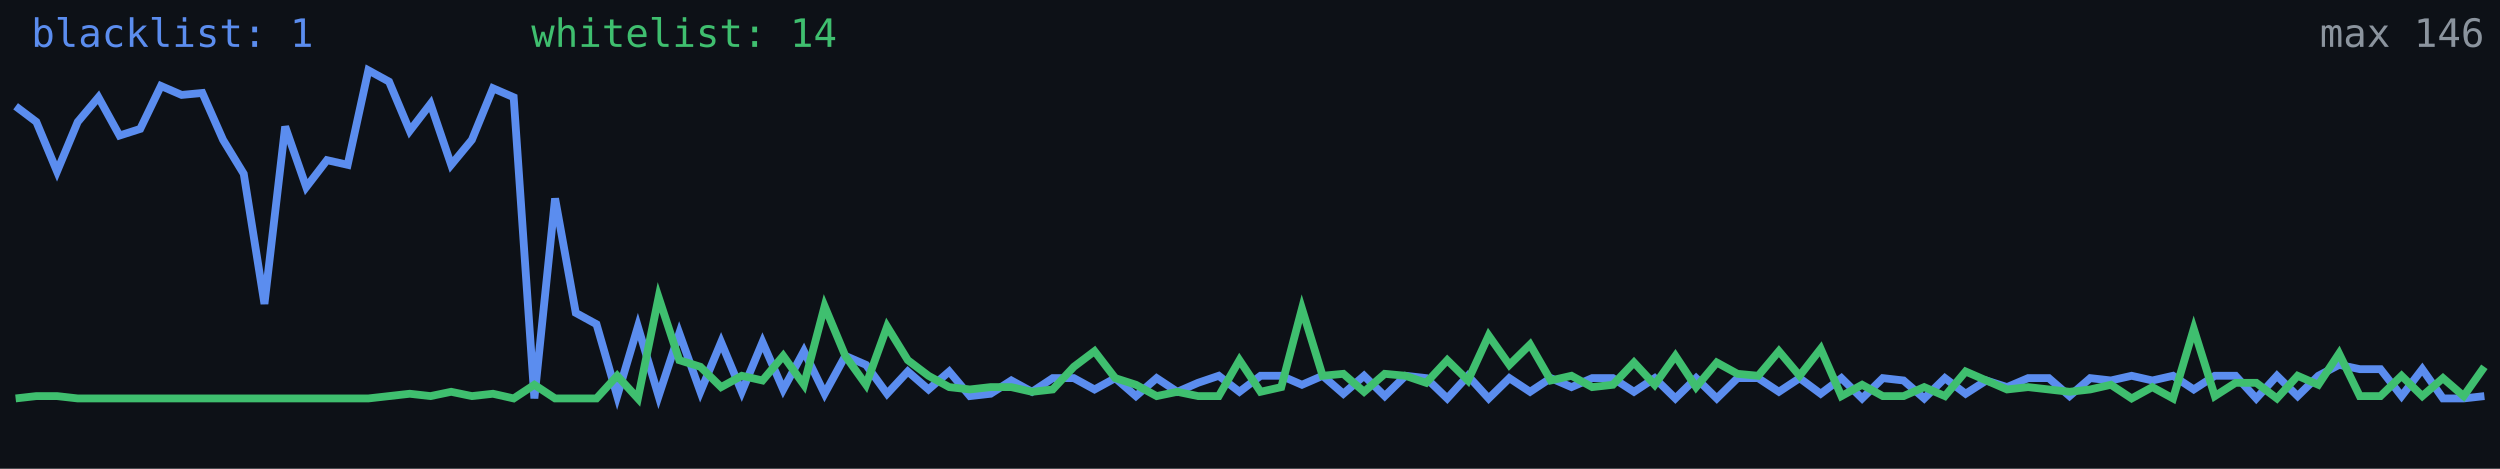
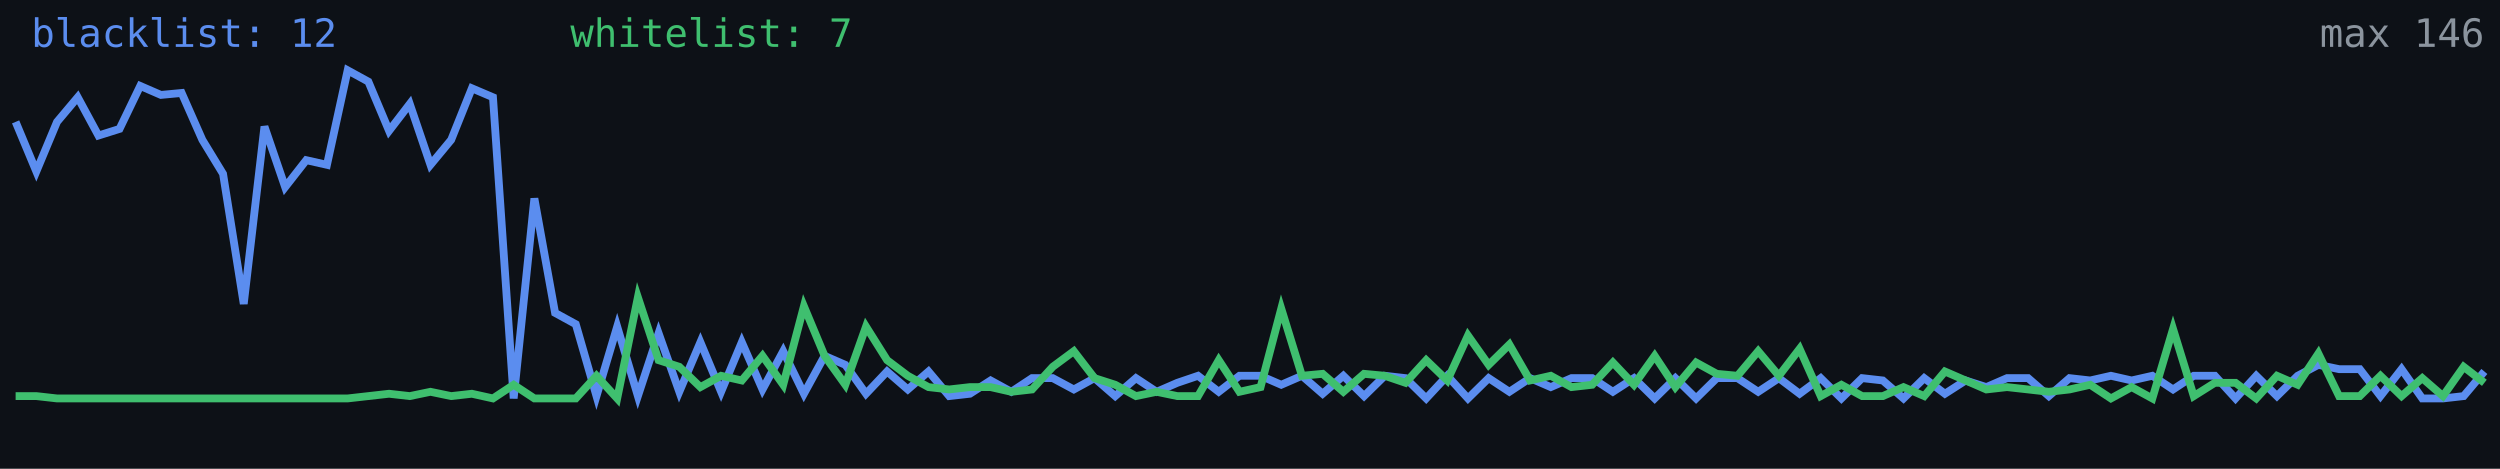
<svg xmlns="http://www.w3.org/2000/svg" width="640" height="120" viewBox="0 0 640 120" role="img" aria-label="Alive configs trend">
  <rect width="640" height="120" fill="#0d1117" />
-   <polyline fill="none" stroke="#5b8def" stroke-width="2" points="4.0,27.2 9.3,31.2 14.6,43.9 19.9,31.2 25.2,24.9 30.6,34.7 35.9,33.0 41.2,22.0 46.5,24.3 51.8,23.8 57.1,35.8 62.4,44.5 67.7,77.8 73.0,32.4 78.4,47.9 83.7,41.0 89.0,42.2 94.3,18.0 99.6,20.9 104.9,33.5 110.2,26.6 115.5,42.2 120.8,35.8 126.2,22.6 131.5,24.9 136.8,102.0 142.1,50.8 147.4,80.1 152.7,83.0 158.0,101.4 163.3,83.6 168.6,101.4 173.9,85.3 179.3,100.3 184.6,87.6 189.9,100.3 195.2,87.6 200.5,99.7 205.8,89.9 211.1,100.8 216.4,91.1 221.7,93.4 227.1,100.8 232.4,95.1 237.7,99.7 243.0,95.1 248.3,101.4 253.6,100.8 258.9,97.4 264.2,100.3 269.5,96.8 274.9,96.8 280.2,99.7 285.5,96.8 290.8,101.4 296.1,96.8 301.4,100.3 306.7,98.0 312.0,96.2 317.3,100.3 322.7,96.2 328.0,96.2 333.3,98.5 338.6,96.2 343.9,100.8 349.2,96.2 354.5,101.4 359.8,96.2 365.1,96.8 370.5,102.0 375.8,96.2 381.1,102.0 386.4,96.8 391.7,100.3 397.0,96.8 402.3,99.1 407.6,96.8 412.9,96.8 418.3,100.3 423.6,96.8 428.9,102.0 434.2,96.8 439.5,102.0 444.8,96.8 450.1,96.8 455.4,100.3 460.7,96.8 466.1,100.8 471.4,96.8 476.7,102.0 482.0,96.8 487.3,97.4 492.6,102.0 497.9,96.8 503.2,100.8 508.5,97.4 513.8,99.1 519.2,96.8 524.5,96.8 529.8,101.4 535.1,96.8 540.4,97.4 545.7,96.2 551.0,97.4 556.3,96.2 561.6,99.7 567.0,96.2 572.3,96.2 577.6,102.0 582.9,96.2 588.2,101.4 593.5,96.2 598.8,93.4 604.1,94.5 609.4,94.5 614.8,101.4 620.1,94.5 625.4,102.0 630.7,102.0 636.0,101.4" />
-   <polyline fill="none" stroke="#3fbf6f" stroke-width="2" points="4.0,102.0 9.3,101.4 14.6,101.4 19.9,102.0 25.2,102.0 30.6,102.0 35.9,102.0 41.2,102.0 46.5,102.0 51.8,102.0 57.1,102.0 62.4,102.0 67.7,102.0 73.0,102.0 78.4,102.0 83.7,102.0 89.0,102.0 94.3,102.0 99.6,101.4 104.9,100.8 110.2,101.4 115.5,100.3 120.8,101.4 126.2,100.8 131.5,102.0 136.8,98.5 142.1,102.0 147.4,102.0 152.7,102.0 158.0,96.2 163.3,102.0 168.6,76.1 173.9,92.2 179.3,93.9 184.6,99.1 189.9,96.2 195.2,97.4 200.5,91.1 205.8,98.5 211.1,78.4 216.4,91.1 221.7,98.5 227.1,83.6 232.4,92.2 237.7,96.2 243.0,99.1 248.3,99.7 253.6,99.1 258.9,99.1 264.2,100.3 269.5,99.7 274.9,93.9 280.2,89.9 285.5,96.8 290.8,98.5 296.1,101.4 301.4,100.3 306.7,101.4 312.0,101.4 317.3,92.2 322.7,100.3 328.0,99.1 333.3,79.0 338.6,96.2 343.9,95.7 349.2,100.3 354.5,95.7 359.8,96.2 365.1,98.0 370.5,92.2 375.8,97.4 381.1,85.9 386.4,93.4 391.7,88.2 397.0,97.4 402.3,96.2 407.6,99.1 412.9,98.5 418.3,92.8 423.6,98.5 428.9,91.1 434.2,99.1 439.5,92.8 444.8,95.7 450.1,96.2 455.4,89.9 460.7,96.2 466.1,89.3 471.4,101.4 476.7,98.5 482.0,101.4 487.3,101.4 492.6,99.1 497.9,101.4 503.2,95.1 508.5,97.4 513.8,99.7 519.2,99.1 524.5,99.7 529.8,100.3 535.1,99.7 540.4,98.5 545.7,102.0 551.0,99.1 556.3,102.0 561.6,84.2 567.0,101.4 572.3,98.0 577.6,98.0 582.9,102.0 588.2,96.2 593.5,98.5 598.8,90.5 604.1,101.4 609.4,101.4 614.8,96.2 620.1,101.4 625.4,96.8 630.7,101.4 636.0,93.9" />
-   <text x="8" y="12" fill="#5b8def" font-size="10" font-family="monospace">blacklist: 1</text>
-   <text x="136" y="12" fill="#3fbf6f" font-size="10" font-family="monospace">whitelist: 14</text>
+   <polyline fill="none" stroke="#5b8def" stroke-width="2" points="4.0,31.2 9.3,43.9 14.6,31.2 19.9,24.9 25.2,34.7 30.6,33.0 35.9,22.0 41.2,24.3 46.5,23.8 51.8,35.8 57.1,44.5 62.4,77.8 67.7,32.4 73.0,47.9 78.4,41.0 83.7,42.2 89.0,18.0 94.3,20.9 99.6,33.5 104.9,26.6 110.2,42.2 115.5,35.8 120.8,22.6 126.2,24.9 131.5,102.0 136.8,50.8 142.1,80.1 147.4,83.0 152.7,101.4 158.0,83.6 163.3,101.4 168.6,85.3 173.9,100.3 179.3,87.6 184.6,100.3 189.9,87.6 195.2,99.7 200.5,89.9 205.8,100.8 211.1,91.1 216.4,93.4 221.7,100.8 227.1,95.1 232.4,99.7 237.7,95.1 243.0,101.4 248.3,100.8 253.6,97.4 258.9,100.3 264.2,96.8 269.5,96.8 274.9,99.7 280.2,96.8 285.5,101.4 290.8,96.8 296.1,100.3 301.4,98.0 306.7,96.2 312.0,100.3 317.3,96.2 322.7,96.2 328.0,98.5 333.3,96.2 338.6,100.8 343.9,96.2 349.2,101.4 354.5,96.2 359.8,96.8 365.1,102.0 370.5,96.2 375.8,102.0 381.1,96.8 386.4,100.3 391.7,96.8 397.0,99.1 402.3,96.8 407.6,96.8 412.9,100.3 418.3,96.8 423.6,102.0 428.9,96.8 434.2,102.0 439.5,96.8 444.8,96.8 450.1,100.3 455.4,96.8 460.7,100.8 466.1,96.8 471.4,102.0 476.7,96.8 482.0,97.4 487.3,102.0 492.6,96.8 497.9,100.8 503.2,97.4 508.5,99.1 513.8,96.8 519.2,96.8 524.5,101.4 529.8,96.8 535.1,97.4 540.4,96.2 545.7,97.4 551.0,96.2 556.3,99.7 561.6,96.2 567.0,96.2 572.3,102.0 577.6,96.2 582.9,101.4 588.2,96.2 593.5,93.4 598.8,94.5 604.1,94.5 609.4,101.4 614.8,94.5 620.1,102.0 625.4,102.0 630.7,101.4 636.0,95.1" />
+   <polyline fill="none" stroke="#3fbf6f" stroke-width="2" points="4.0,101.4 9.3,101.4 14.6,102.0 19.9,102.0 25.2,102.0 30.6,102.0 35.9,102.0 41.2,102.0 46.5,102.0 51.8,102.0 57.1,102.0 62.4,102.0 67.7,102.0 73.0,102.0 78.4,102.0 83.7,102.0 89.0,102.0 94.3,101.4 99.6,100.8 104.9,101.4 110.2,100.3 115.5,101.4 120.8,100.8 126.2,102.0 131.5,98.5 136.8,102.0 142.1,102.0 147.4,102.0 152.7,96.2 158.0,102.0 163.3,76.1 168.6,92.2 173.9,93.9 179.3,99.1 184.6,96.2 189.9,97.4 195.2,91.1 200.5,98.5 205.8,78.4 211.1,91.1 216.4,98.5 221.7,83.6 227.1,92.2 232.4,96.2 237.7,99.1 243.0,99.7 248.3,99.1 253.6,99.1 258.9,100.3 264.2,99.7 269.5,93.9 274.9,89.9 280.2,96.8 285.5,98.5 290.8,101.4 296.1,100.3 301.4,101.4 306.7,101.4 312.0,92.2 317.3,100.3 322.7,99.1 328.0,79.0 333.3,96.2 338.6,95.7 343.9,100.3 349.2,95.7 354.5,96.2 359.8,98.0 365.1,92.2 370.5,97.4 375.8,85.9 381.1,93.4 386.4,88.2 391.7,97.4 397.0,96.2 402.3,99.1 407.6,98.5 412.9,92.8 418.3,98.5 423.6,91.1 428.9,99.1 434.2,92.8 439.5,95.7 444.8,96.2 450.1,89.9 455.4,96.2 460.7,89.3 466.1,101.4 471.4,98.5 476.7,101.4 482.0,101.4 487.3,99.1 492.6,101.4 497.9,95.1 503.2,97.4 508.5,99.7 513.8,99.1 519.2,99.7 524.5,100.3 529.8,99.7 535.1,98.5 540.4,102.0 545.7,99.1 551.0,102.0 556.3,84.2 561.6,101.4 567.0,98.0 572.3,98.0 577.6,102.0 582.9,96.2 588.2,98.5 593.5,90.5 598.8,101.4 604.1,101.4 609.4,96.2 614.8,101.4 620.1,96.8 625.4,101.4 630.7,93.9 636.0,98.0" />
+   <text x="8" y="12" fill="#5b8def" font-size="10" font-family="monospace">blacklist: 12</text>
+   <text x="146" y="12" fill="#3fbf6f" font-size="10" font-family="monospace">whitelist: 7</text>
  <text x="636" y="12" fill="#8b949e" font-size="10" text-anchor="end" font-family="monospace">max 146</text>
</svg>
